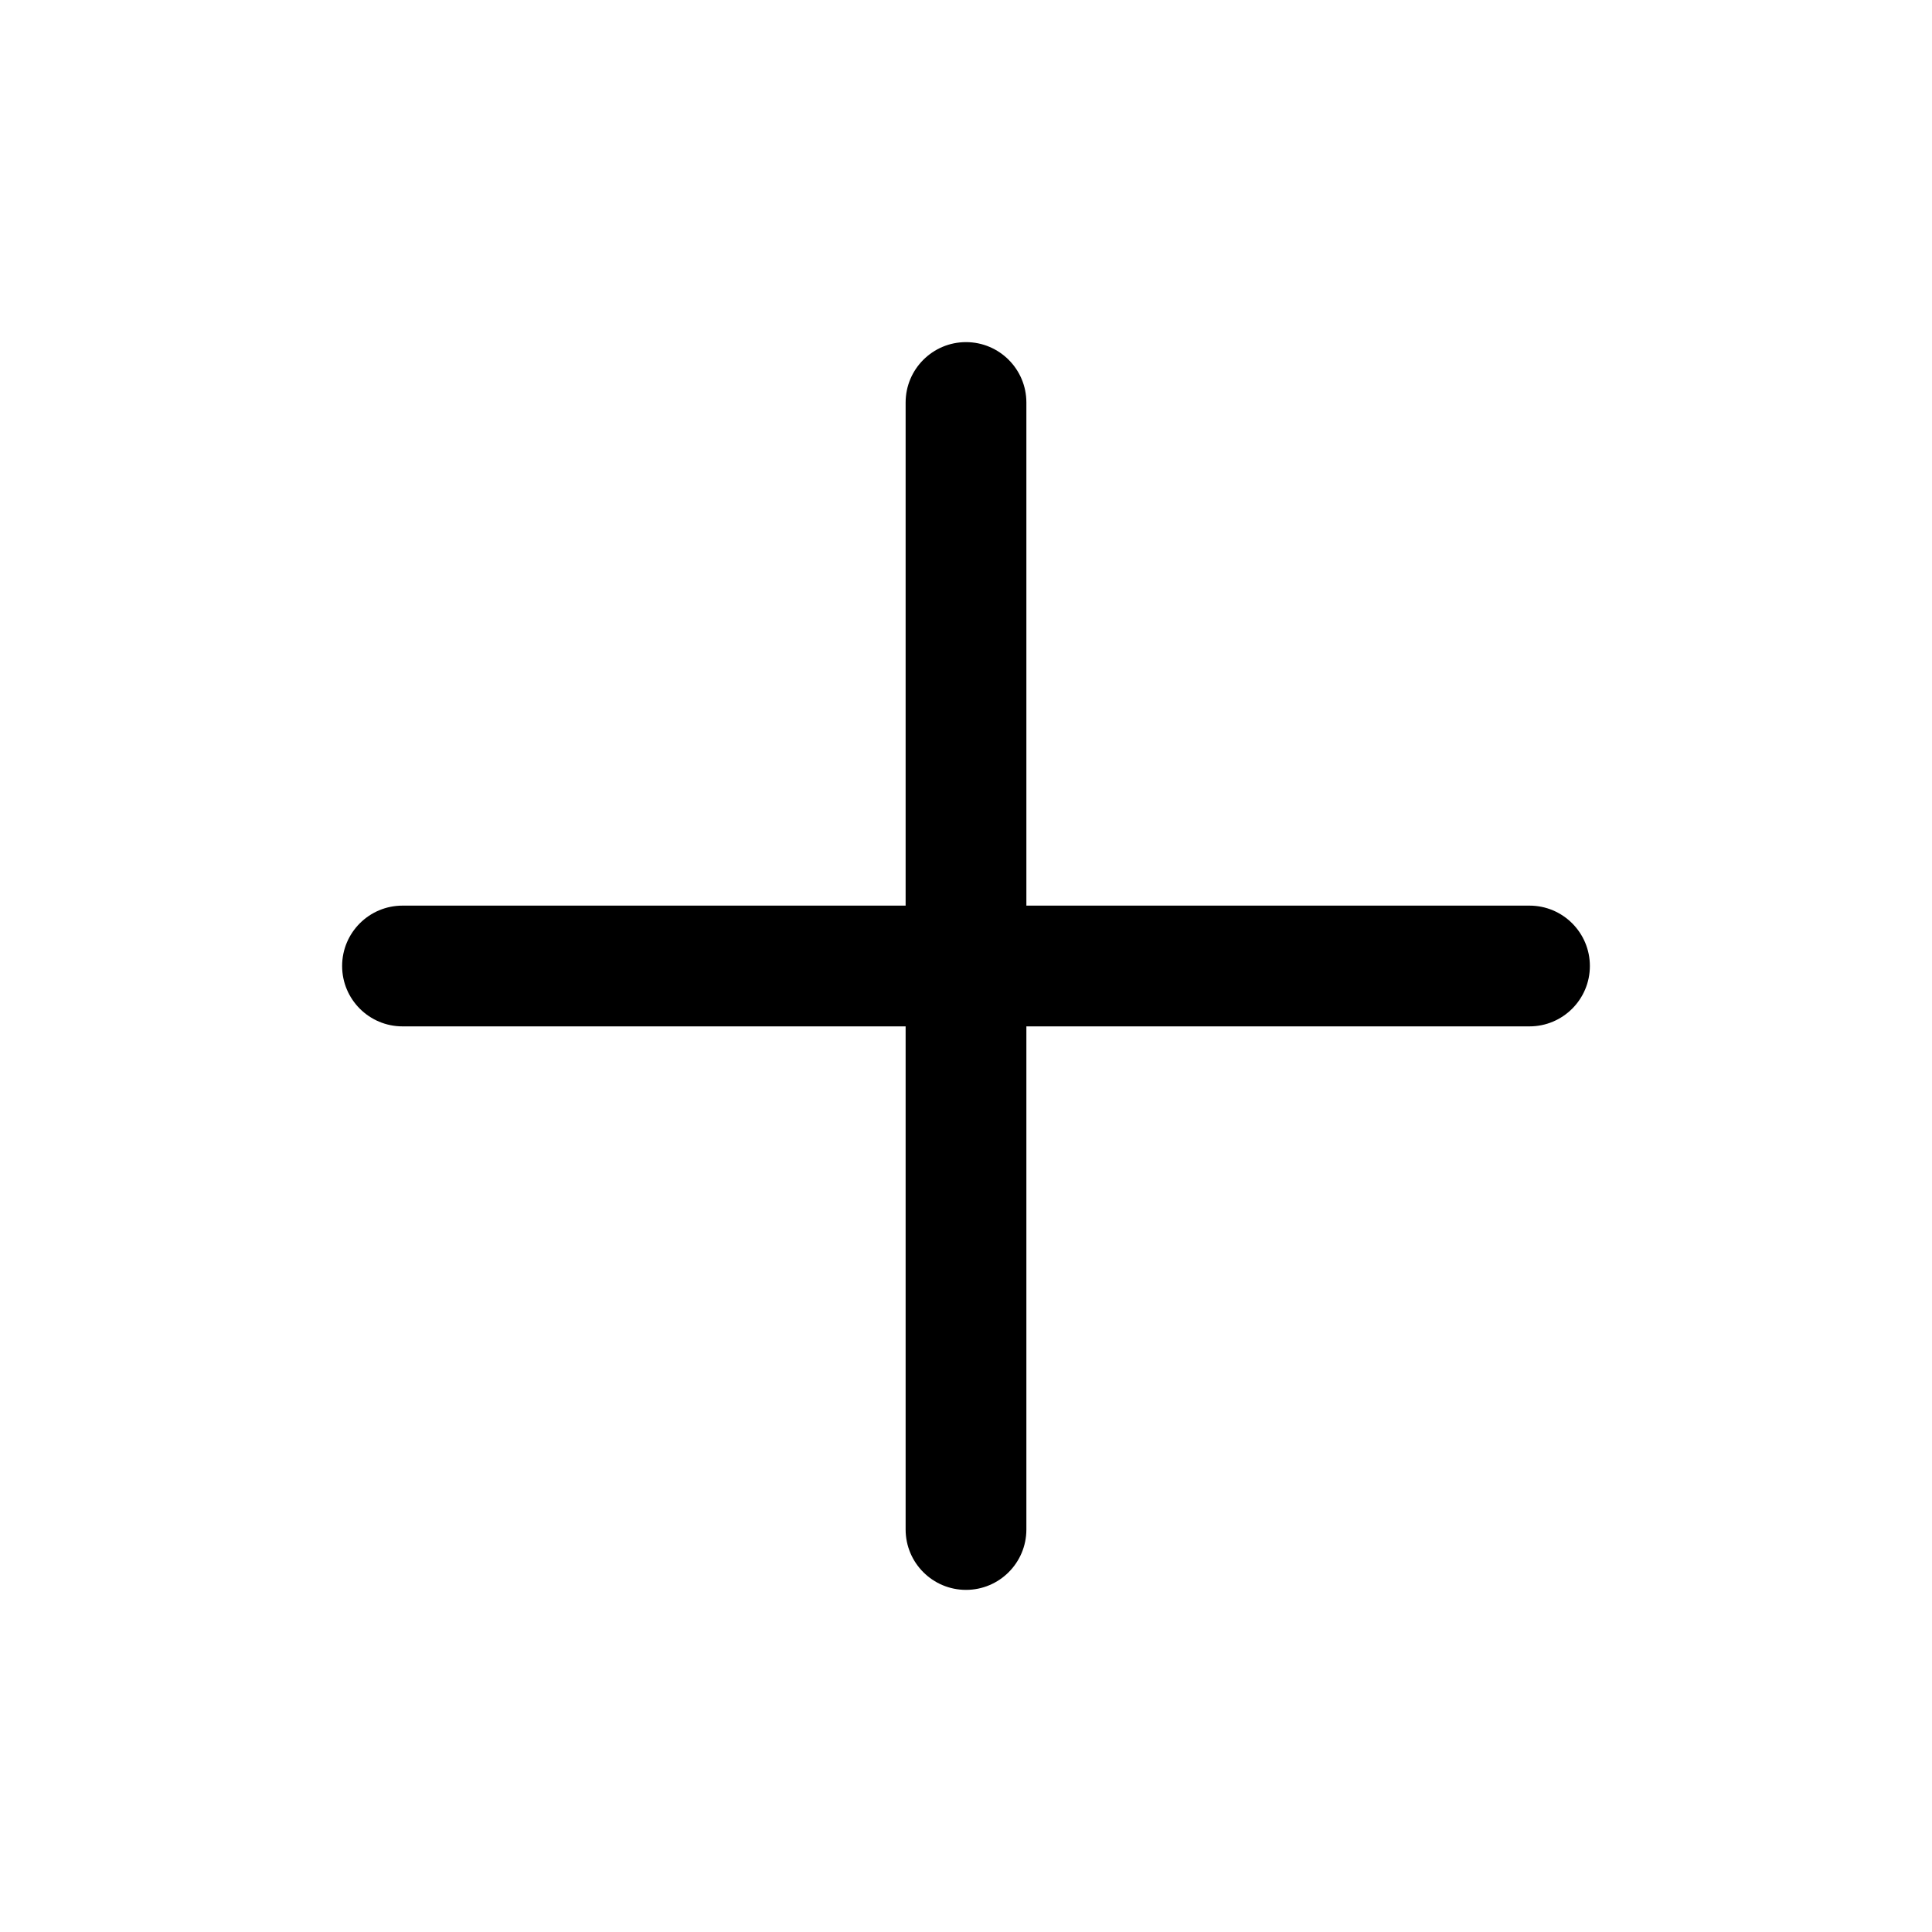
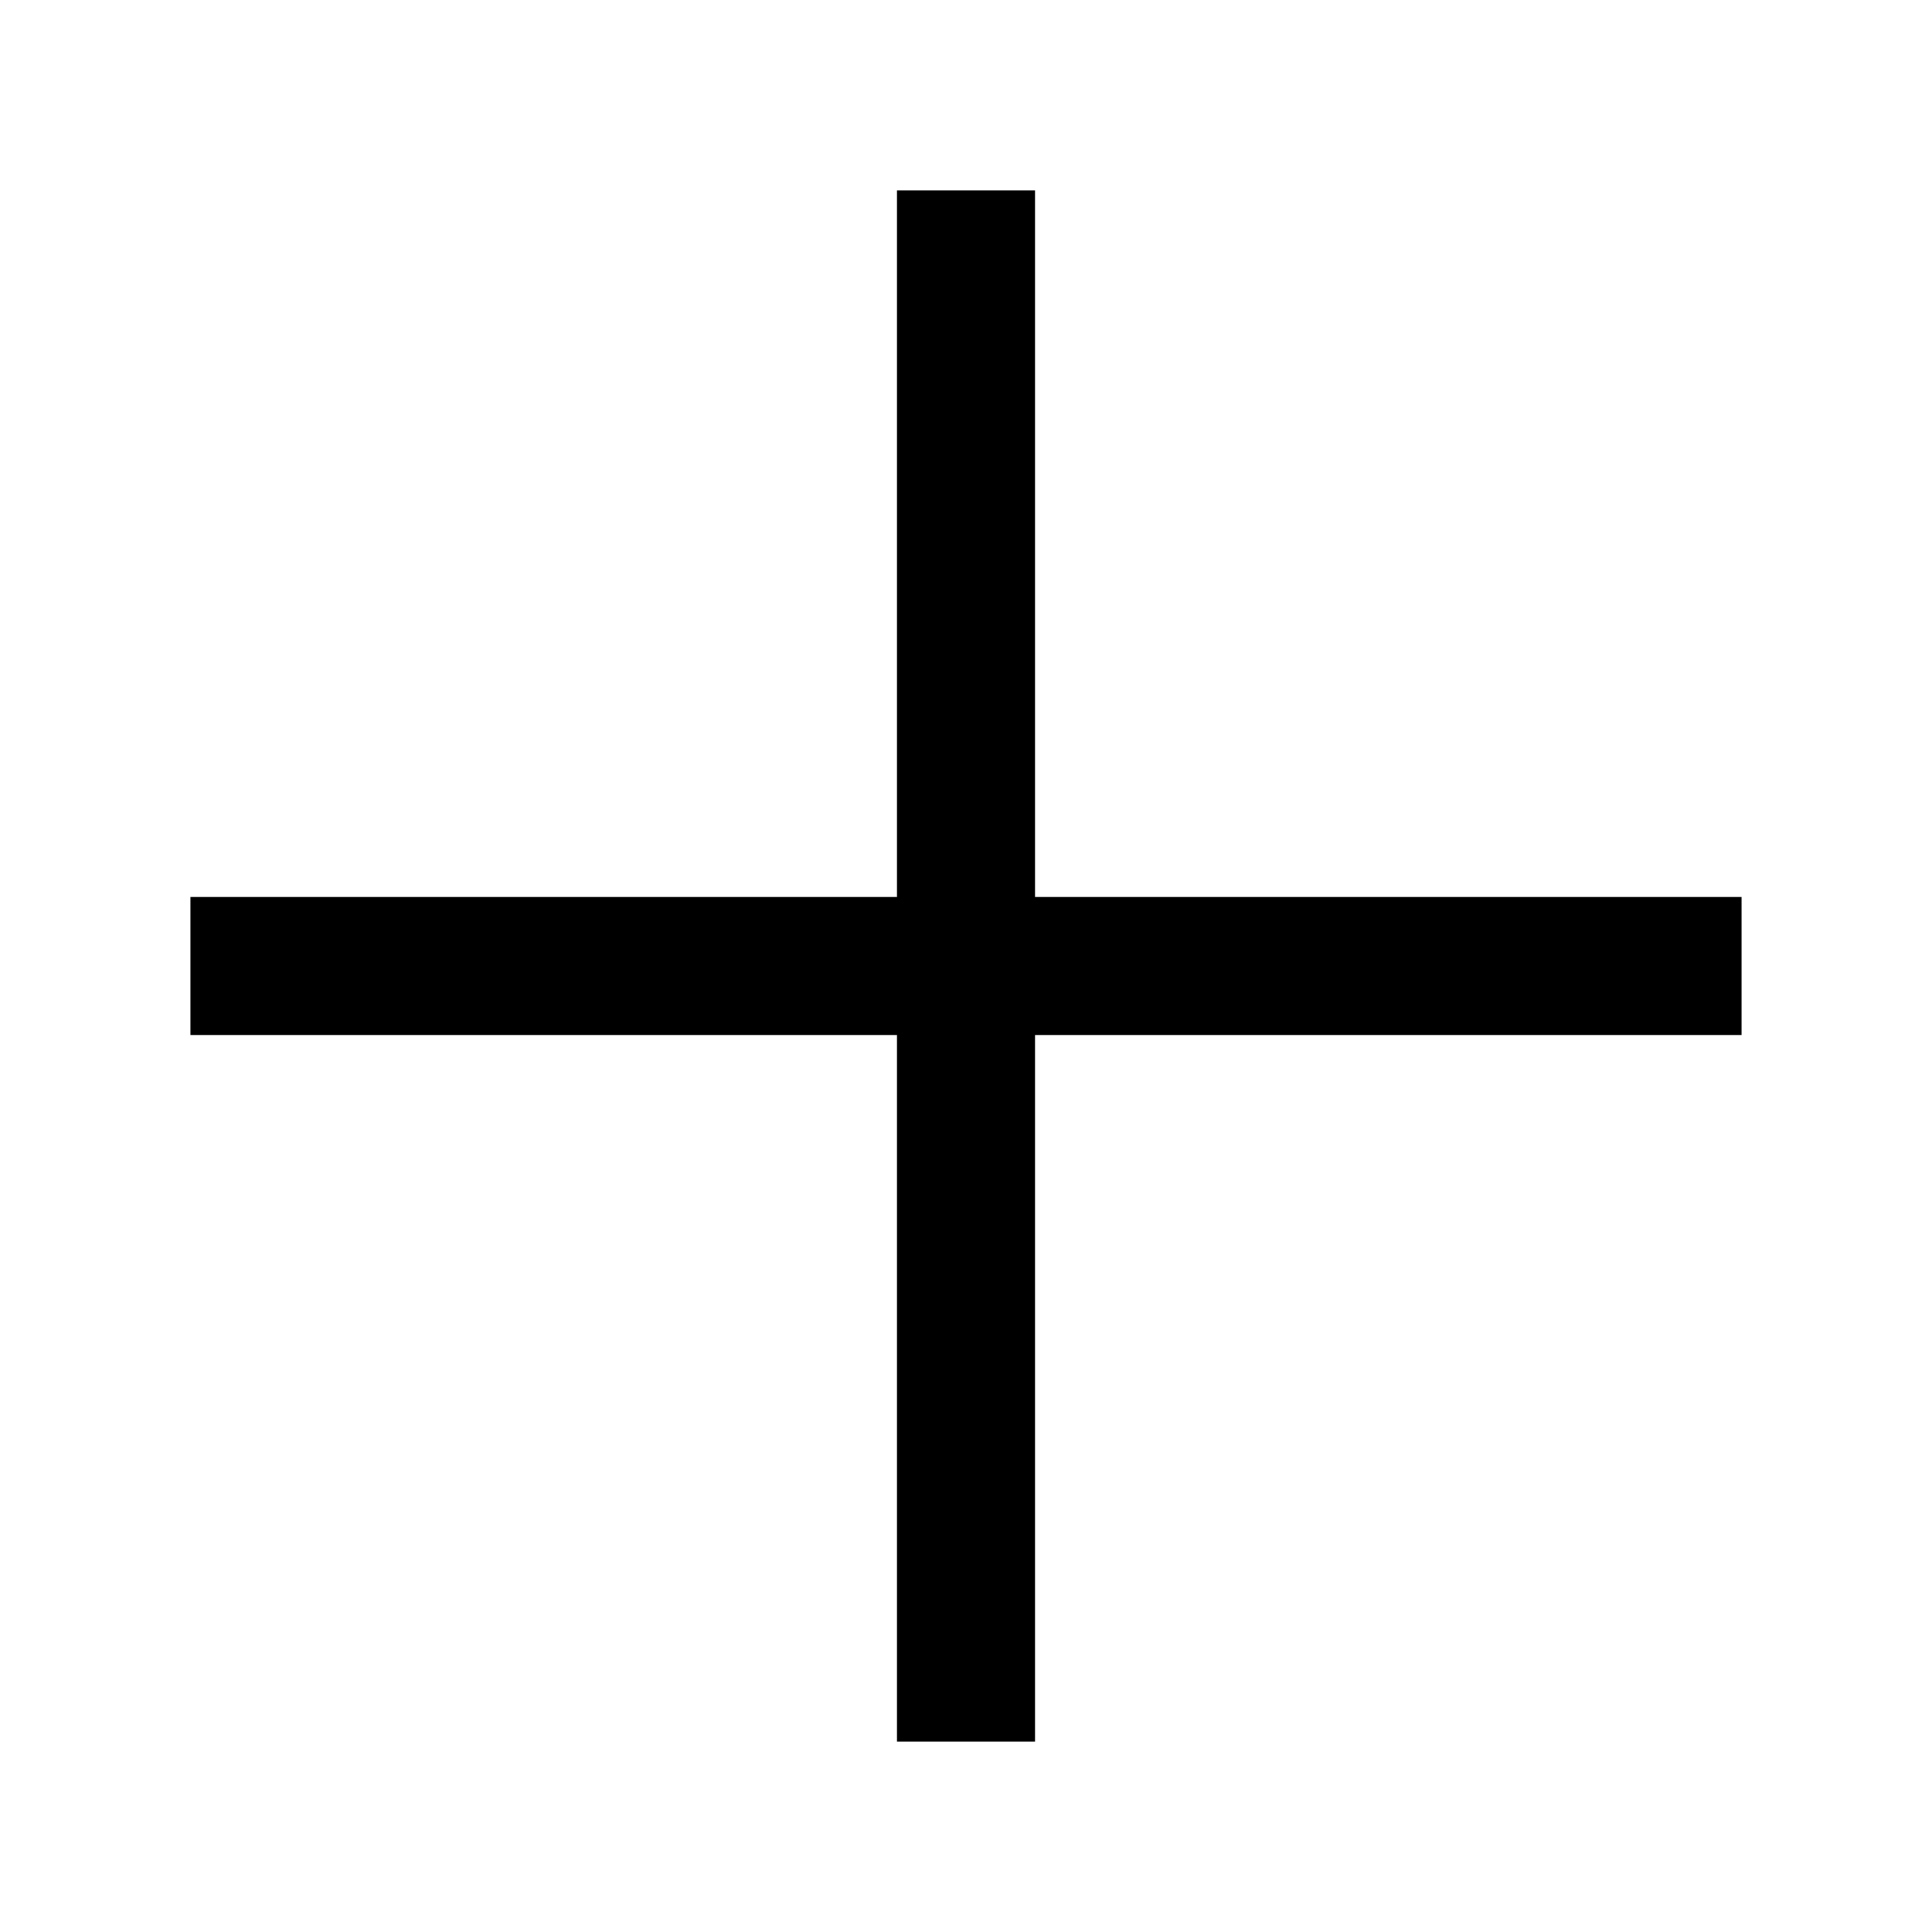
- <svg xmlns="http://www.w3.org/2000/svg" width="100%" height="100%" viewBox="0 0 24 24" fill="none">
-   <path d="M11.25 19V12.75H5C4.586 12.75 4.25 12.414 4.25 12C4.25 11.586 4.586 11.25 5 11.25H11.25V5C11.25 4.586 11.586 4.25 12 4.25C12.414 4.25 12.75 4.586 12.75 5V11.25H19C19.414 11.25 19.75 11.586 19.75 12C19.75 12.414 19.414 12.75 19 12.75H12.75V19C12.75 19.414 12.414 19.75 12 19.75C11.586 19.75 11.25 19.414 11.25 19Z" fill="currentColor" />
+ <svg xmlns="http://www.w3.org/2000/svg" width="100%" height="100%" viewBox="0 0 14 14" fill="none">
+   <path d="M7 1.38V12.62M1.38 7H12.62" stroke="currentColor" stroke-linejoin="round" />
</svg>
